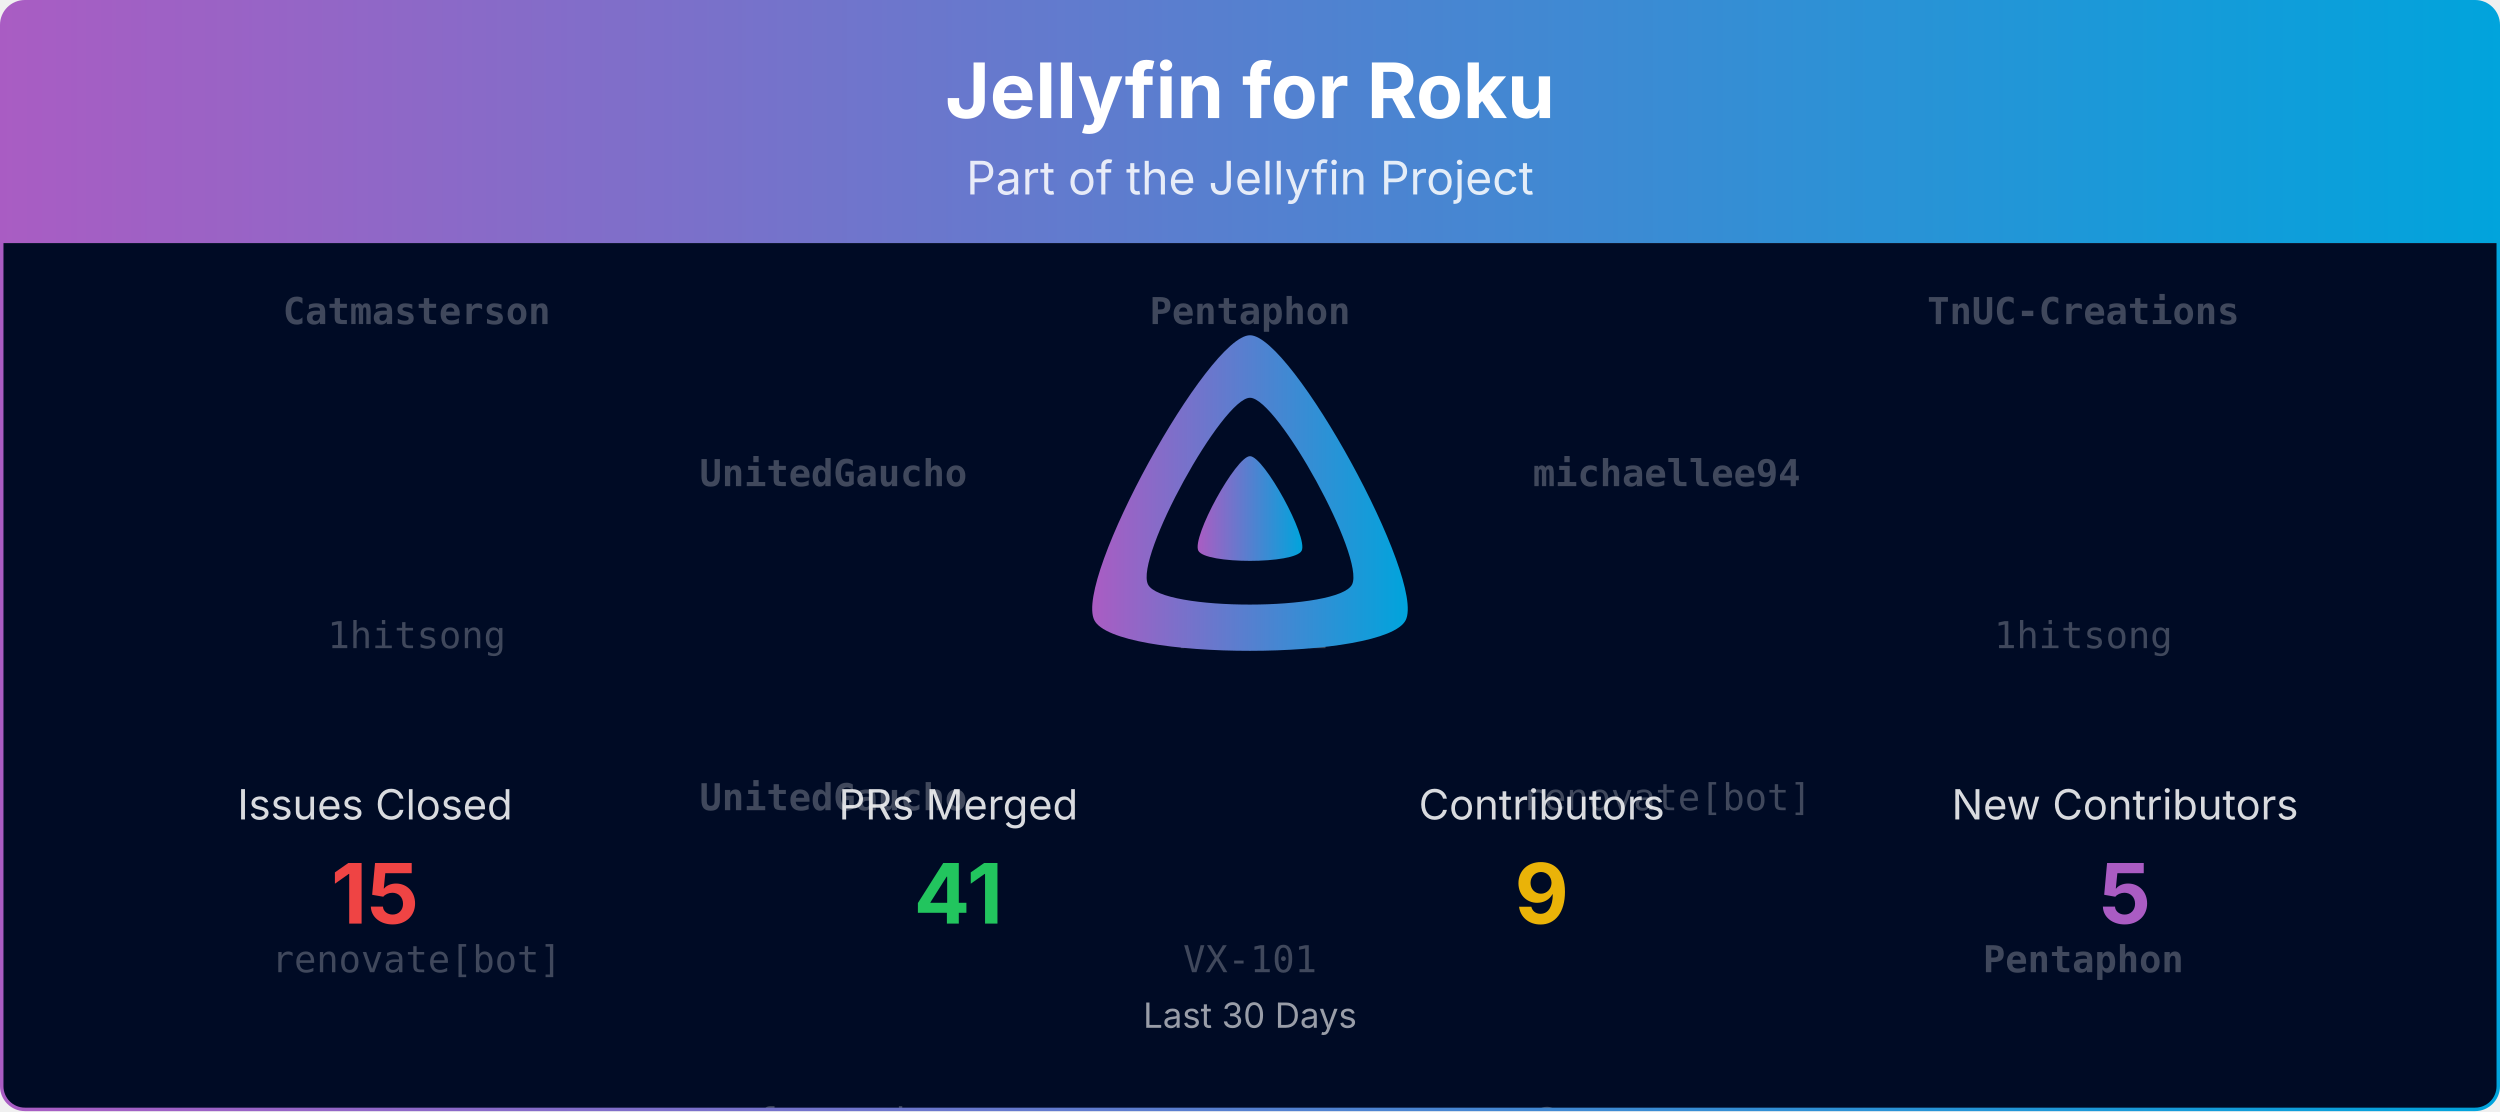
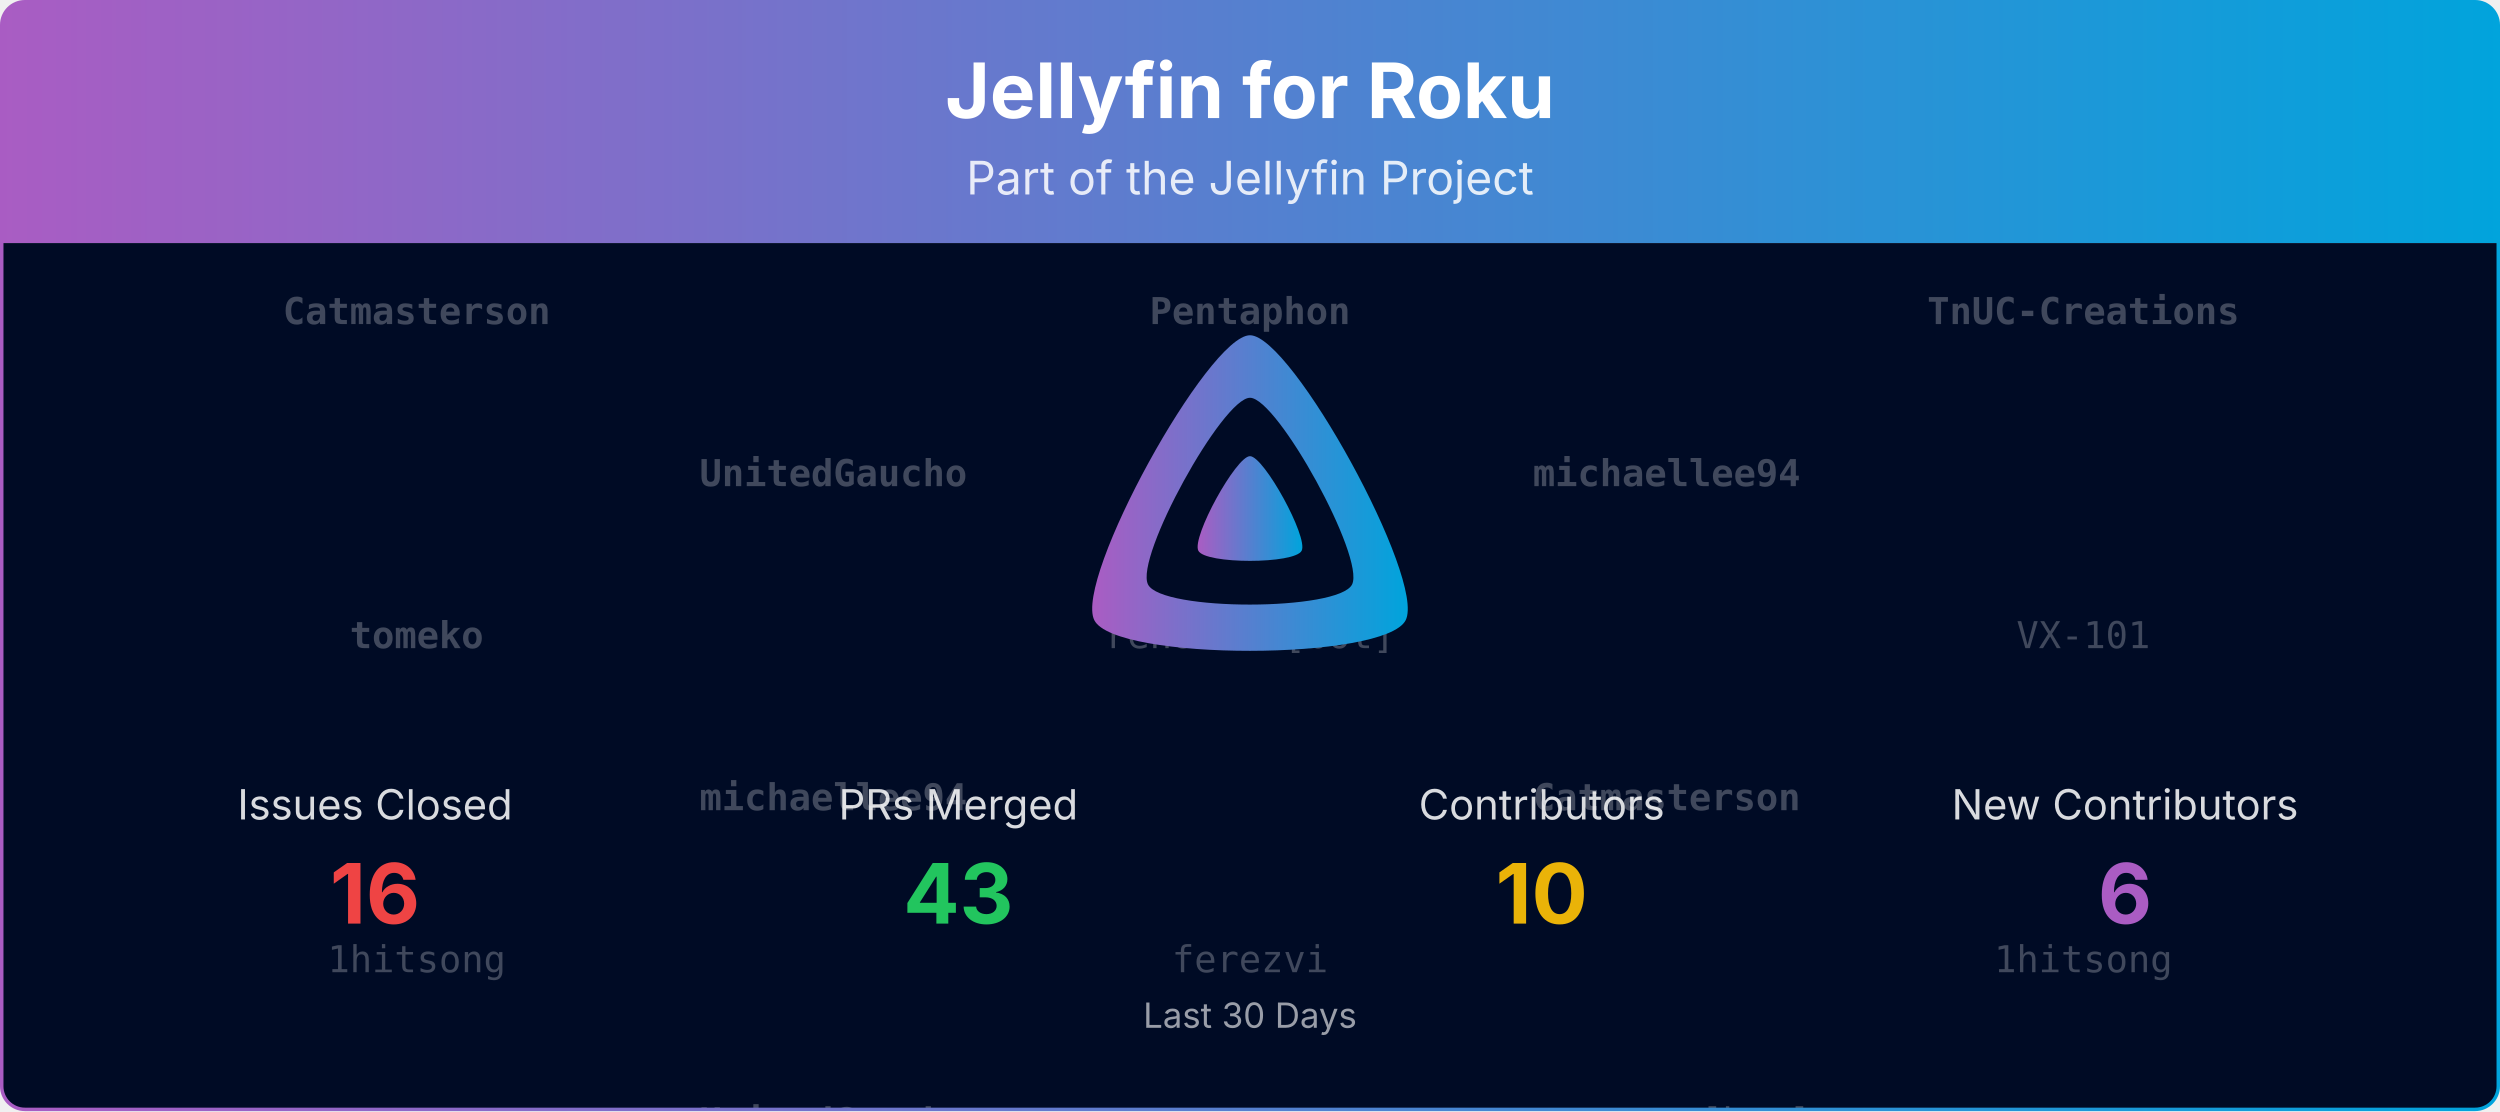
<svg xmlns="http://www.w3.org/2000/svg" viewBox="0 0 1080 480" width="100%" role="img" aria-label="Jellyfin for Roku">
  <defs>
    <linearGradient id="banner-jellyfin-roku-grad" x1="0" y1="0" x2="1" y2="0">
      <stop offset="0%" stop-color="#AA5CC3" />
      <stop offset="100%" stop-color="#00A4DC" />
    </linearGradient>
    <clipPath id="banner-jellyfin-roku-grad-clip">
      <rect x="0.75" y="0.75" width="1078.5" height="478.5" rx="10" ry="10" />
    </clipPath>
  </defs>
  <defs>
    <clipPath id="banner-jellyfin-roku-grad-rain-clip">
      <rect x="0.75" y="105" width="1078.5" height="374.25" />
    </clipPath>
  </defs>
  <g clip-path="url(#banner-jellyfin-roku-grad-clip)">
    <path d="M0.75,10.75 A10.0,10.0 0 0 1 10.75,0.75 L1069.25,0.75 A10.0,10.0 0 0 1 1079.25,10.75 L1079.25,105.00 L0.75,105.00 Z" fill="url(#banner-jellyfin-roku-grad)" />
    <text x="540.0" y="51" text-anchor="middle" font-size="33" font-weight="700" font-family="Plus Jakarta Sans, system-ui, -apple-system, Segoe UI, sans-serif" fill="#ffffff">Jellyfin for Roku</text>
    <text x="540.0" y="84" text-anchor="middle" font-size="20" font-family="Plus Jakarta Sans, system-ui, -apple-system, Segoe UI, sans-serif" fill="#ffffff" opacity="0.85">Part of the Jellyfin Project</text>
    <rect x="0.75" y="105" width="1078.5" height="374.25" fill="#000b25" />
    <g opacity="0.25" clip-path="url(#banner-jellyfin-roku-grad-rain-clip)" font-family="ui-monospace, SFMono-Regular, Menlo, Consolas, monospace" font-size="16" fill="#ffffff" text-anchor="middle">
      <g transform="translate(180.00,105)">
        <g>
          <animateTransform attributeName="transform" type="translate" values="0,-420;0,0" dur="10.00s" begin="-0.00s" repeatCount="indefinite" />
          <text y="35.0" font-weight="700">Catmasterson</text>
-           <text y="175.0">1hitsong</text>
-           <text y="315.0">renovate[bot]</text>
+           <text y="175.0" font-weight="700">tomeko</text>
+           <text y="315.0">1hitsong</text>
          <text y="455.0" font-weight="700">Catmasterson</text>
-           <text y="595.0">1hitsong</text>
-           <text y="735.0">renovate[bot]</text>
+           <text y="595.0" font-weight="700">tomeko</text>
+           <text y="735.0">1hitsong</text>
        </g>
      </g>
      <g transform="translate(540.00,105)">
        <g>
          <animateTransform attributeName="transform" type="translate" values="0,-420;0,0" dur="10.00s" begin="-1.91s" repeatCount="indefinite" />
          <text y="35.0" font-weight="700">Pentaphon</text>
-           <text y="175.0">ferezvi</text>
-           <text y="315.0">VX-101</text>
+           <text y="175.0">renovate[bot]</text>
+           <text y="315.0">ferezvi</text>
          <text y="455.0" font-weight="700">Pentaphon</text>
-           <text y="595.0">ferezvi</text>
-           <text y="735.0">VX-101</text>
+           <text y="595.0">renovate[bot]</text>
+           <text y="735.0">ferezvi</text>
        </g>
      </g>
      <g transform="translate(900.00,105)">
        <g>
          <animateTransform attributeName="transform" type="translate" values="0,-420;0,0" dur="10.00s" begin="-3.82s" repeatCount="indefinite" />
          <text y="35.0" font-weight="700">TnUC-Creations</text>
-           <text y="175.0">1hitsong</text>
-           <text y="315.0" font-weight="700">Pentaphon</text>
+           <text y="175.0">VX-101</text>
+           <text y="315.0">1hitsong</text>
          <text y="455.0" font-weight="700">TnUC-Creations</text>
-           <text y="595.0">1hitsong</text>
-           <text y="735.0" font-weight="700">Pentaphon</text>
+           <text y="595.0">VX-101</text>
+           <text y="735.0">1hitsong</text>
        </g>
      </g>
      <g transform="translate(360.00,105)">
        <g>
          <animateTransform attributeName="transform" type="translate" values="0,-420;0,0" dur="10.00s" begin="-5.73s" repeatCount="indefinite" />
          <text y="105.0" font-weight="700">UnitedGaucho</text>
-           <text y="245.0" font-weight="700">UnitedGaucho</text>
-           <text y="385.0">ferezvi</text>
+           <text y="245.0" font-weight="700">michaellee94</text>
+           <text y="385.0" font-weight="700">UnitedGaucho</text>
          <text y="525.0" font-weight="700">UnitedGaucho</text>
-           <text y="665.0" font-weight="700">UnitedGaucho</text>
-           <text y="805.0">ferezvi</text>
+           <text y="665.0" font-weight="700">michaellee94</text>
+           <text y="805.0" font-weight="700">UnitedGaucho</text>
        </g>
      </g>
      <g transform="translate(720.00,105)">
        <g>
          <animateTransform attributeName="transform" type="translate" values="0,-420;0,0" dur="10.00s" begin="-7.64s" repeatCount="indefinite" />
          <text y="105.0" font-weight="700">michaellee94</text>
-           <text y="245.0">renovate[bot]</text>
-           <text y="385.0" font-weight="700">Catmasterson</text>
+           <text y="245.0" font-weight="700">Catmasterson</text>
+           <text y="385.0">renovate[bot]</text>
          <text y="525.0" font-weight="700">michaellee94</text>
-           <text y="665.0">renovate[bot]</text>
-           <text y="805.0" font-weight="700">Catmasterson</text>
+           <text y="665.0" font-weight="700">Catmasterson</text>
+           <text y="805.0">renovate[bot]</text>
        </g>
      </g>
    </g>
    <g transform="translate(465.00,138.00) scale(0.29297)">
      <path fill="url(#banner-jellyfin-roku-grad)" fill-rule="evenodd" d="M256,23.3c-61.6,0-259.8,359.4-229.6,420.1s429.3,60,459.2,0S317.6,23.3,256,23.3zM406.5,390.8c-19.6,39.3-281.1,39.8-300.9,0s110.1-275.3,150.4-275.3S426.1,351.4,406.5,390.8z" />
      <path fill="url(#banner-jellyfin-roku-grad)" d="M256,201.6c-20.4,0-86.2,119.3-76.2,139.4s142.5,19.9,152.4,0S276.5,201.6,256,201.6z" />
    </g>
    <text x="162.0" y="354.0" text-anchor="middle" font-size="18" font-family="Plus Jakarta Sans, system-ui, -apple-system, Segoe UI, sans-serif" fill="#ffffff" opacity="0.85">Issues Closed</text>
-     <text x="162.0" y="399.0" text-anchor="middle" font-size="36" font-weight="700" font-family="Plus Jakarta Sans, system-ui, -apple-system, Segoe UI, sans-serif" fill="#ef4444">15</text>
+     <text x="162.0" y="399.0" text-anchor="middle" font-size="36" font-weight="700" font-family="Plus Jakarta Sans, system-ui, -apple-system, Segoe UI, sans-serif" fill="#ef4444">16</text>
    <text x="414.0" y="354.0" text-anchor="middle" font-size="18" font-family="Plus Jakarta Sans, system-ui, -apple-system, Segoe UI, sans-serif" fill="#ffffff" opacity="0.85">PRs Merged</text>
-     <text x="414.0" y="399.0" text-anchor="middle" font-size="36" font-weight="700" font-family="Plus Jakarta Sans, system-ui, -apple-system, Segoe UI, sans-serif" fill="#22c55e">41</text>
+     <text x="414.0" y="399.0" text-anchor="middle" font-size="36" font-weight="700" font-family="Plus Jakarta Sans, system-ui, -apple-system, Segoe UI, sans-serif" fill="#22c55e">43</text>
    <text x="666.0" y="354.0" text-anchor="middle" font-size="18" font-family="Plus Jakarta Sans, system-ui, -apple-system, Segoe UI, sans-serif" fill="#ffffff" opacity="0.85">Contributors</text>
-     <text x="666.0" y="399.0" text-anchor="middle" font-size="36" font-weight="700" font-family="Plus Jakarta Sans, system-ui, -apple-system, Segoe UI, sans-serif" fill="#eab308">9</text>
+     <text x="666.0" y="399.0" text-anchor="middle" font-size="36" font-weight="700" font-family="Plus Jakarta Sans, system-ui, -apple-system, Segoe UI, sans-serif" fill="#eab308">10</text>
    <text x="918.0" y="354.0" text-anchor="middle" font-size="18" font-family="Plus Jakarta Sans, system-ui, -apple-system, Segoe UI, sans-serif" fill="#ffffff" opacity="0.85">New Contributors</text>
-     <text x="918.0" y="399.0" text-anchor="middle" font-size="36" font-weight="700" font-family="Plus Jakarta Sans, system-ui, -apple-system, Segoe UI, sans-serif" fill="#AA5CC3">5</text>
+     <text x="918.0" y="399.0" text-anchor="middle" font-size="36" font-weight="700" font-family="Plus Jakarta Sans, system-ui, -apple-system, Segoe UI, sans-serif" fill="#AA5CC3">6</text>
    <text x="540.0" y="444.0" text-anchor="middle" font-size="15" font-family="Plus Jakarta Sans, system-ui, -apple-system, Segoe UI, sans-serif" fill="#ffffff" opacity="0.6">Last 30 Days</text>
  </g>
  <rect x="0.75" y="0.75" width="1078.5" height="478.5" rx="10" ry="10" fill="none" stroke="url(#banner-jellyfin-roku-grad)" stroke-width="1.5" />
</svg>
